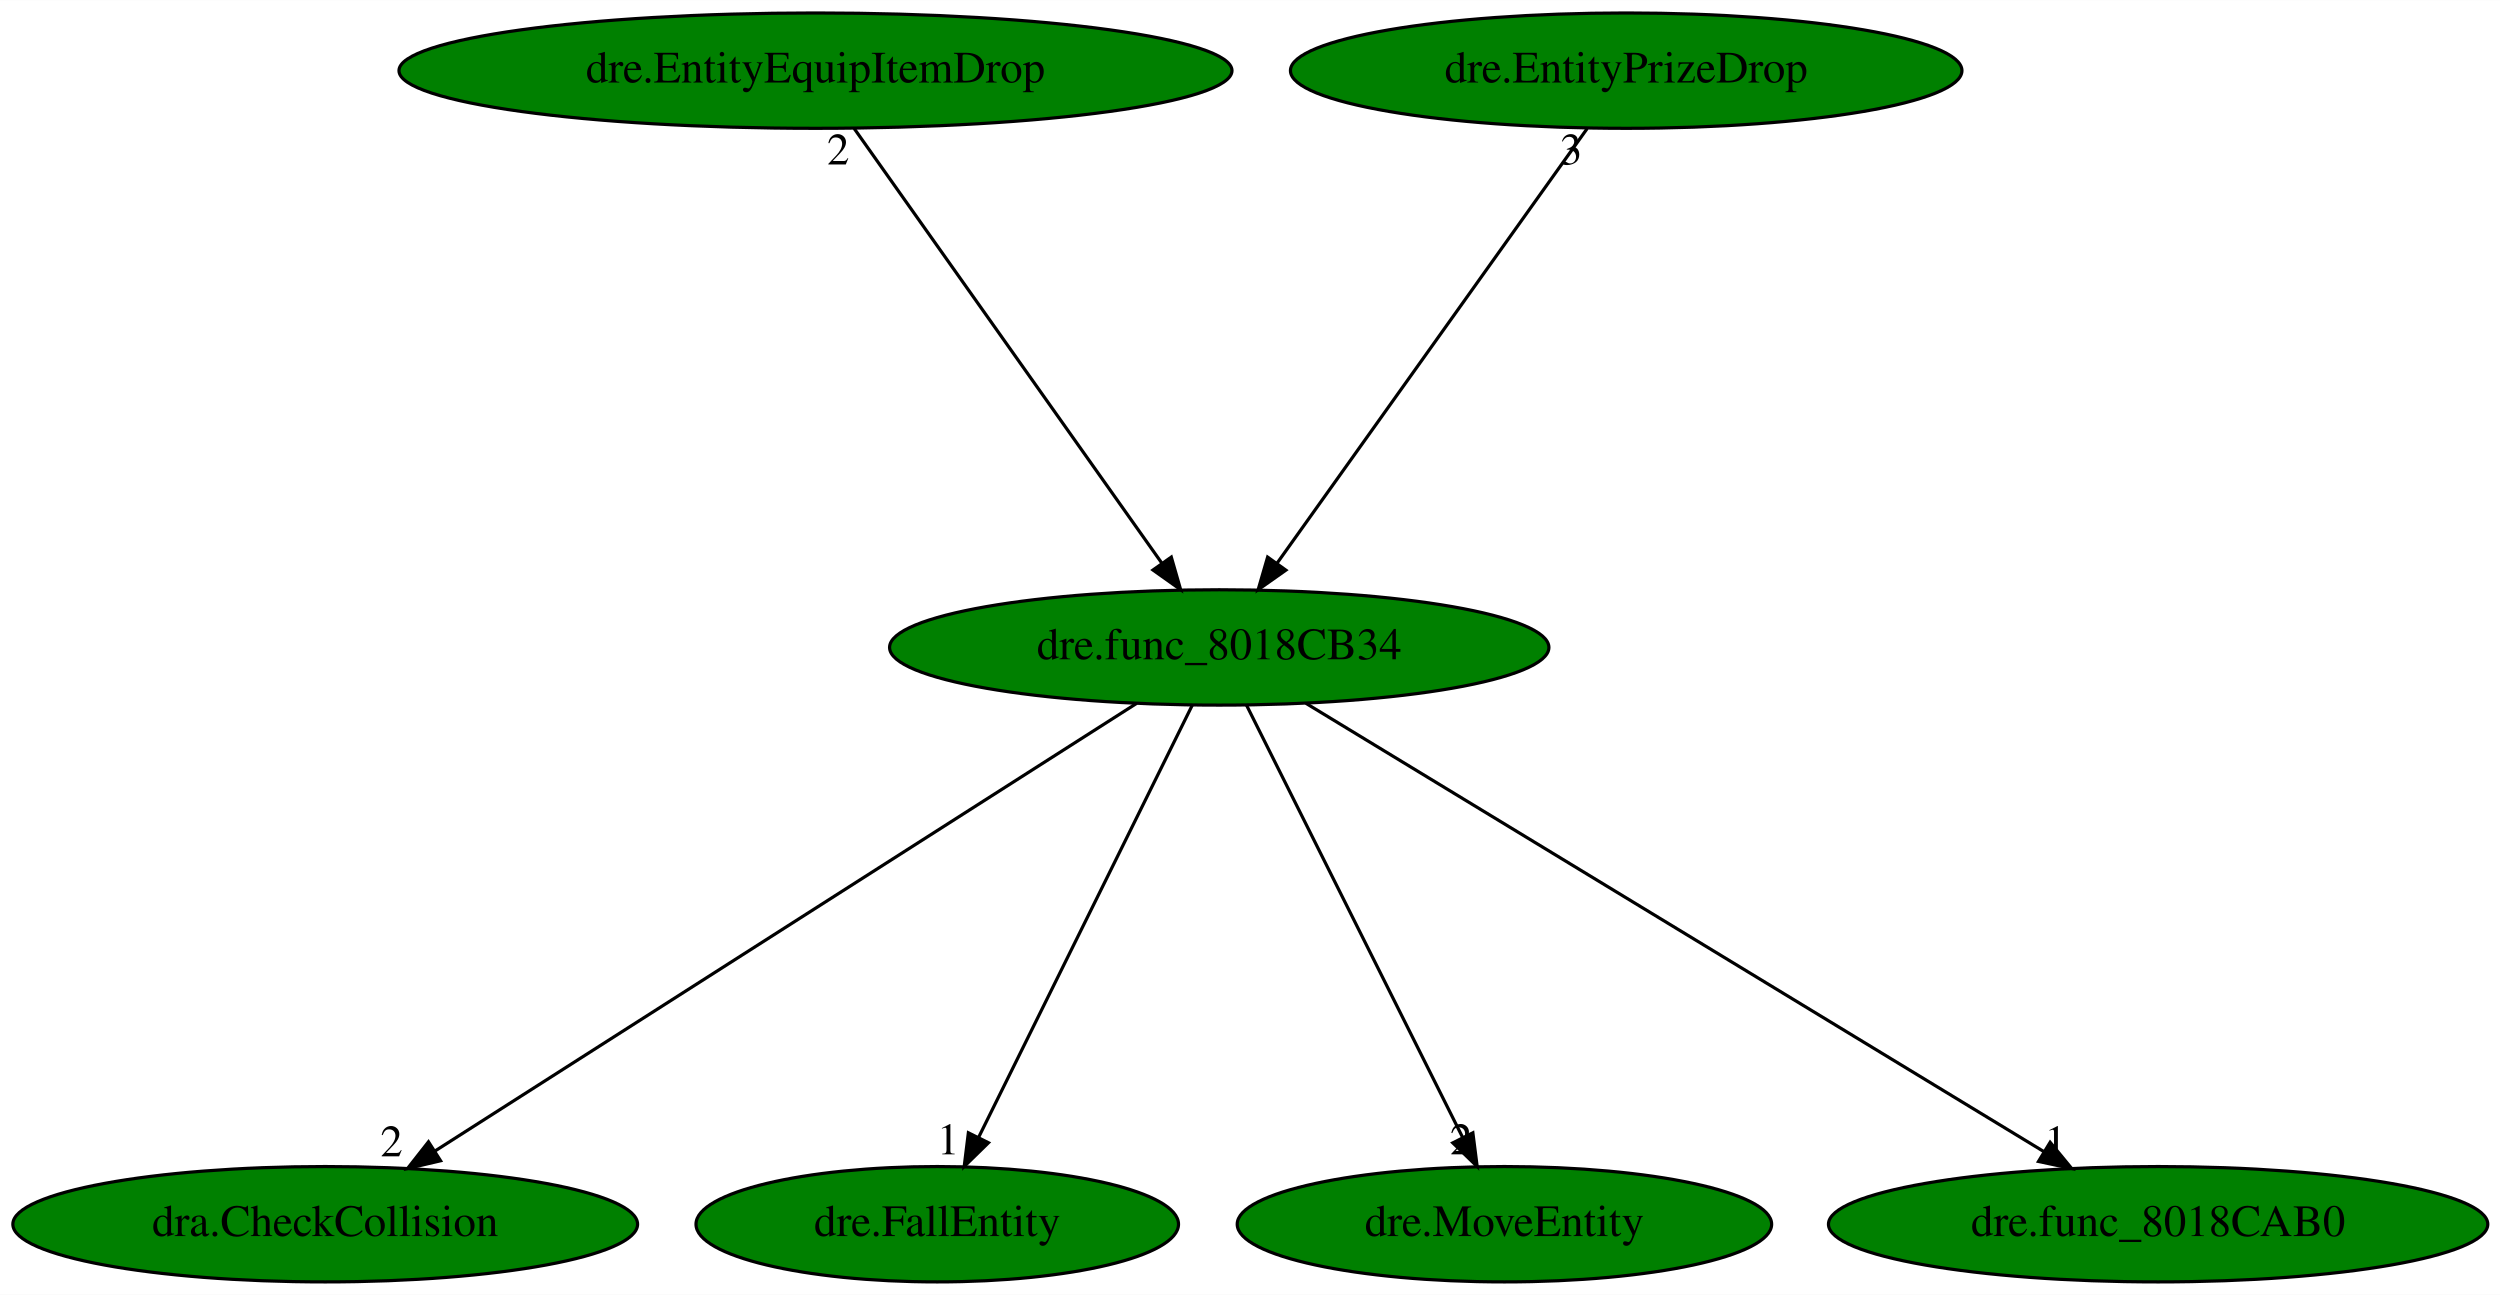
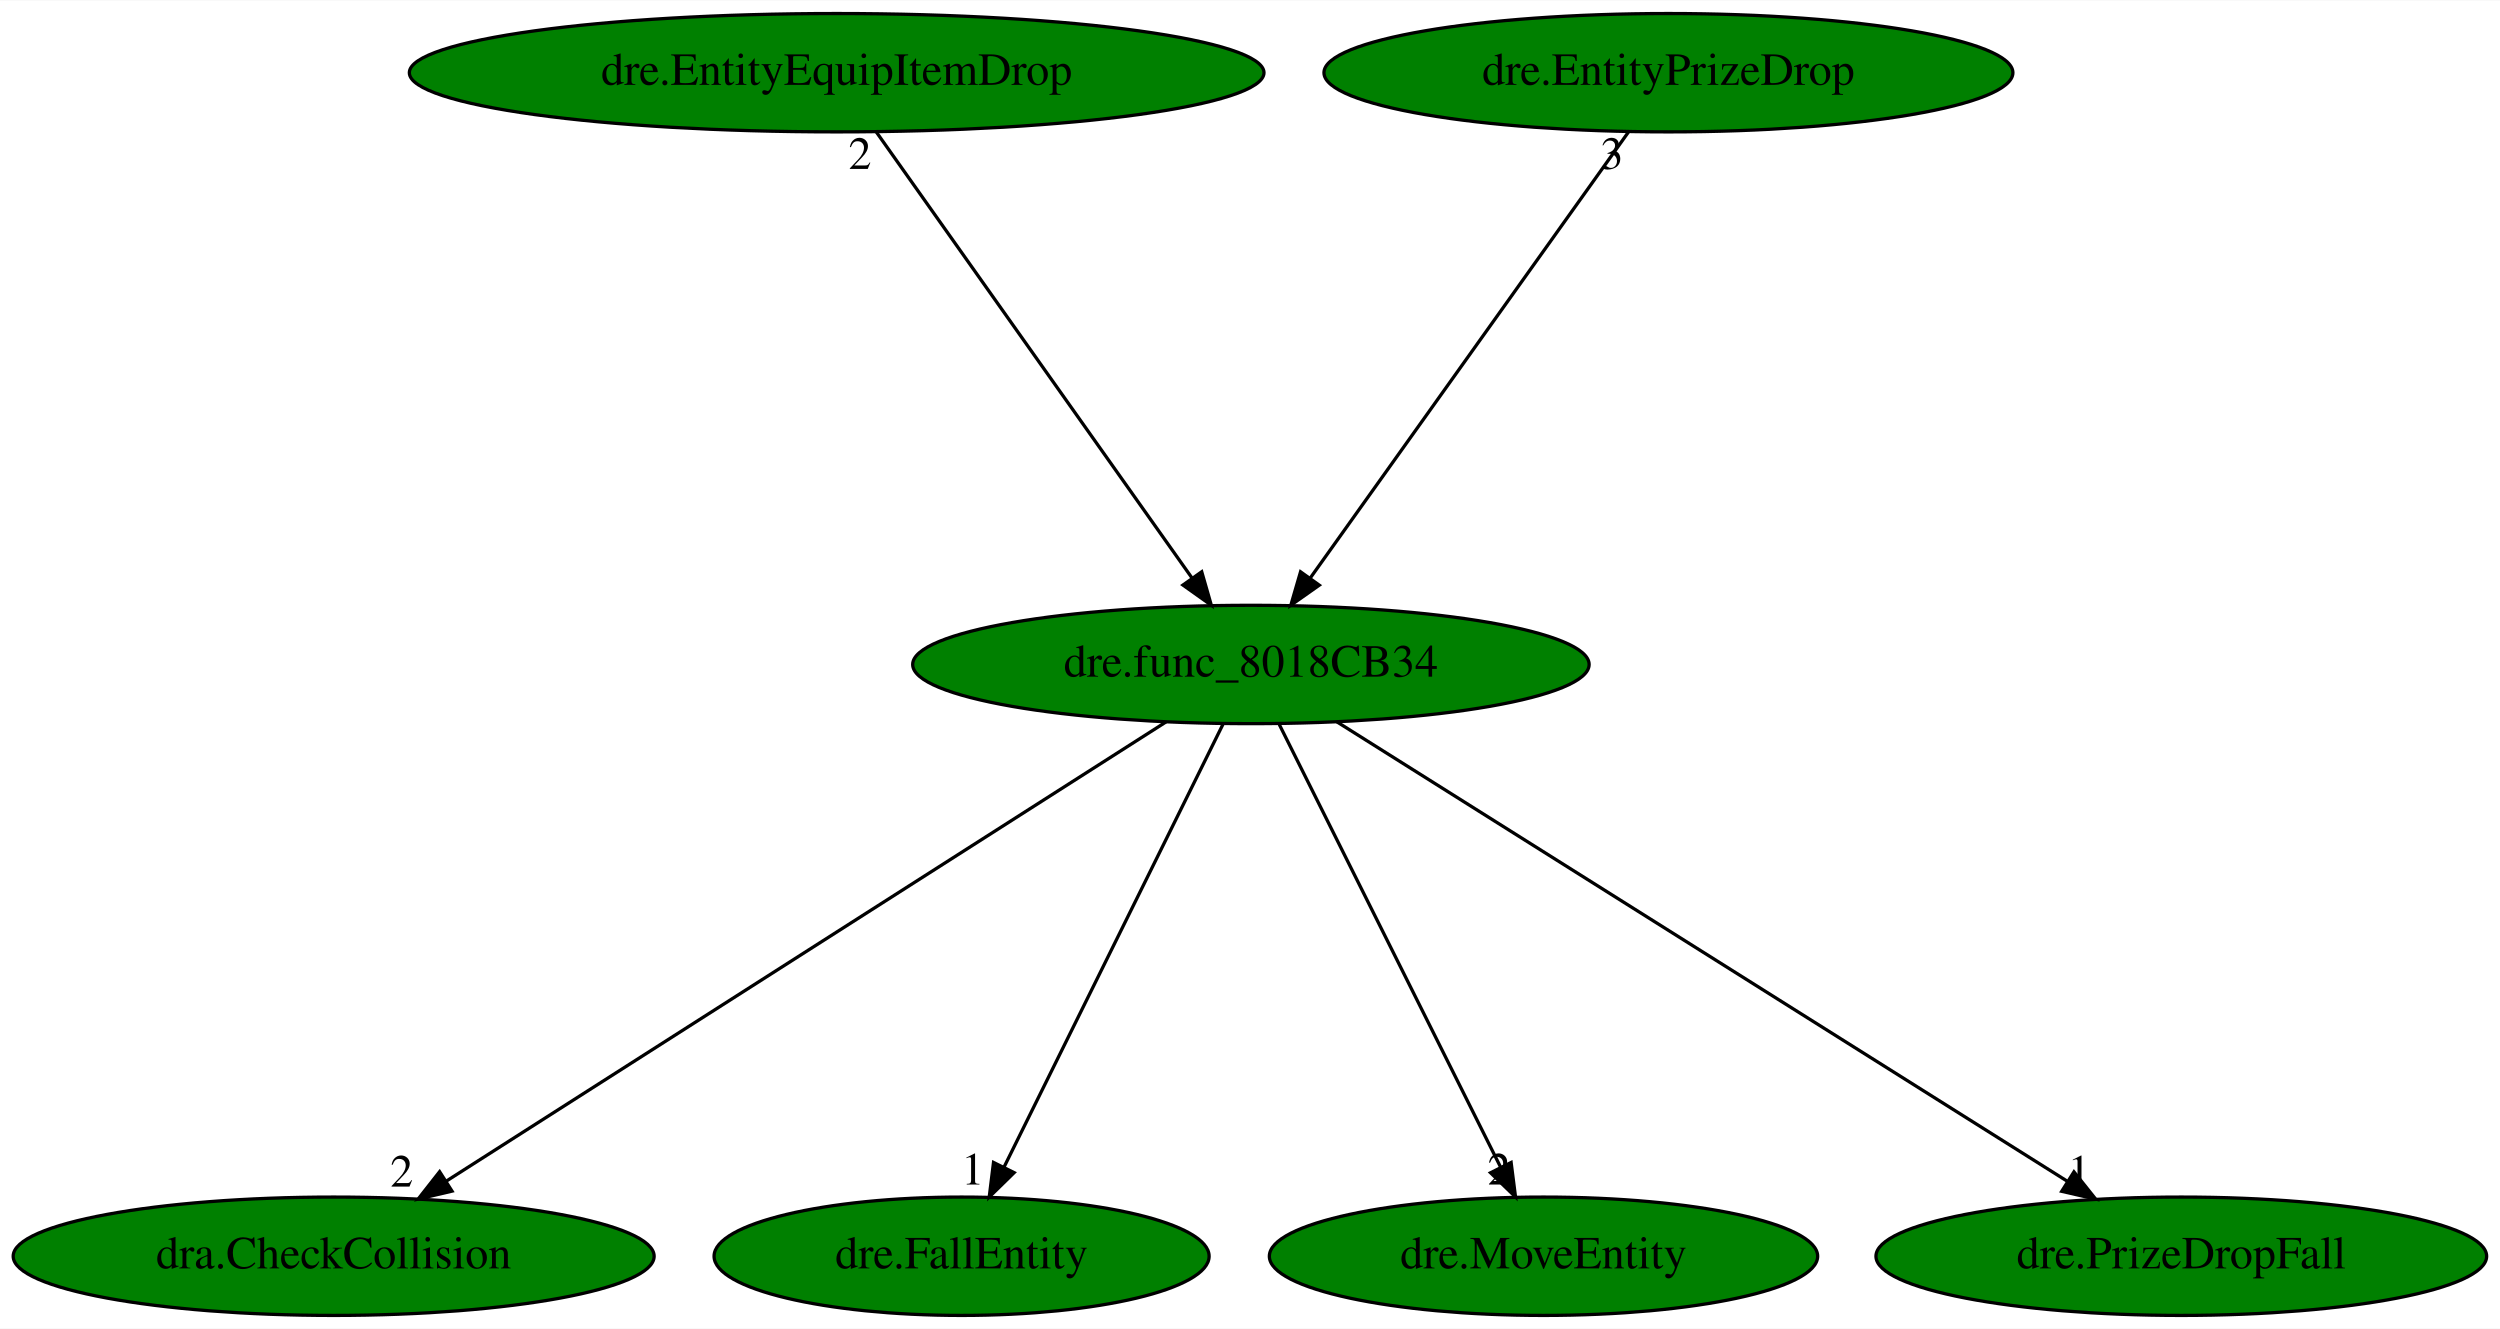
- <svg xmlns="http://www.w3.org/2000/svg" xmlns:xlink="http://www.w3.org/1999/xlink" width="780pt" height="404pt" viewBox="0.00 0.00 780.18 404.00">
+ <svg xmlns="http://www.w3.org/2000/svg" xmlns:xlink="http://www.w3.org/1999/xlink" width="760pt" height="404pt" viewBox="0.00 0.00 760.43 404.00">
  <g id="graph0" class="graph" transform="scale(1 1) rotate(0) translate(4 400)">
-     <polygon fill="white" stroke="transparent" points="-4,4 -4,-400 776.18,-400 776.18,4 -4,4" />
+     <polygon fill="white" stroke="transparent" points="-4,4 -4,-400 756.43,-400 756.43,4 -4,4" />
    <g id="node1" class="node">
      <ellipse fill="green" stroke="black" cx="376.49" cy="-198" rx="102.88" ry="18" />
      <text text-anchor="middle" x="376.49" y="-194.3" font-family="Times,serif" font-size="14.00">dre.func_8018CB34</text>
    </g>
    <g id="node2" class="node">
      <g id="a_node2">
        <a xlink:href="dra.CheckCollision.svg" xlink:title="dra.CheckCollision">
          <ellipse fill="green" stroke="black" cx="97.49" cy="-18" rx="97.48" ry="18" />
          <text text-anchor="middle" x="97.49" y="-14.3" font-family="Times,serif" font-size="14.00">dra.CheckCollision</text>
        </a>
      </g>
    </g>
    <g id="edge1" class="edge">
      <path fill="none" stroke="black" d="M350.74,-180.57C300.29,-148.39 188.42,-77.01 131.78,-40.87" />
      <polygon fill="black" stroke="black" points="133.49,-37.81 123.18,-35.39 129.72,-43.72 133.49,-37.81" />
      <text text-anchor="middle" x="118.18" y="-39.19" font-family="Times,serif" font-size="14.00">2</text>
    </g>
    <g id="node3" class="node">
      <g id="a_node3">
        <a xlink:href="dre.FallEntity.svg" xlink:title="dre.FallEntity">
          <ellipse fill="green" stroke="black" cx="288.49" cy="-18" rx="75.29" ry="18" />
          <text text-anchor="middle" x="288.49" y="-14.3" font-family="Times,serif" font-size="14.00">dre.FallEntity</text>
        </a>
      </g>
    </g>
    <g id="edge2" class="edge">
      <path fill="none" stroke="black" d="M368.05,-179.93C352.61,-148.7 319.72,-82.17 301.43,-45.18" />
      <polygon fill="black" stroke="black" points="304.47,-43.43 296.9,-36.02 298.2,-46.53 304.47,-43.43" />
      <text text-anchor="middle" x="291.9" y="-39.82" font-family="Times,serif" font-size="14.00">1</text>
    </g>
    <g id="node4" class="node">
      <g id="a_node4">
        <a xlink:href="dre.MoveEntity.svg" xlink:title="dre.MoveEntity">
          <ellipse fill="green" stroke="black" cx="465.49" cy="-18" rx="83.39" ry="18" />
          <text text-anchor="middle" x="465.49" y="-14.3" font-family="Times,serif" font-size="14.00">dre.MoveEntity</text>
        </a>
      </g>
    </g>
    <g id="edge3" class="edge">
      <path fill="none" stroke="black" d="M385.03,-179.93C400.64,-148.7 433.91,-82.17 452.4,-45.18" />
      <polygon fill="black" stroke="black" points="455.64,-46.53 456.98,-36.02 449.38,-43.39 455.64,-46.53" />
      <text text-anchor="middle" x="451.98" y="-39.82" font-family="Times,serif" font-size="14.00">2</text>
    </g>
    <g id="node5" class="node">
      <g id="a_node5">
-         <a xlink:href="dre.func_8018CAB0.svg" xlink:title="dre.func_8018CAB0">
-           <ellipse fill="green" stroke="black" cx="669.49" cy="-18" rx="102.88" ry="18" />
-           <text text-anchor="middle" x="669.49" y="-14.3" font-family="Times,serif" font-size="14.00">dre.func_8018CAB0</text>
+         <a xlink:href="dre.PrizeDropFall.svg" xlink:title="dre.PrizeDropFall">
+           <ellipse fill="green" stroke="black" cx="659.49" cy="-18" rx="92.88" ry="18" />
+           <text text-anchor="middle" x="659.49" y="-14.3" font-family="Times,serif" font-size="14.00">dre.PrizeDropFall</text>
        </a>
      </g>
    </g>
    <g id="edge4" class="edge">
-       <path fill="none" stroke="black" d="M403.53,-180.57C456.62,-148.32 574.48,-76.72 633.85,-40.65" />
-       <polygon fill="black" stroke="black" points="635.79,-43.57 642.52,-35.39 632.15,-37.59 635.79,-43.57" />
-       <text text-anchor="middle" x="637.52" y="-39.19" font-family="Times,serif" font-size="14.00">1</text>
+       <path fill="none" stroke="black" d="M402.61,-180.57C453.78,-148.39 567.26,-77.01 624.72,-40.87" />
+       <polygon fill="black" stroke="black" points="626.84,-43.67 633.44,-35.39 623.11,-37.75 626.84,-43.67" />
+       <text text-anchor="middle" x="628.44" y="-39.19" font-family="Times,serif" font-size="14.00">1</text>
    </g>
    <g id="node6" class="node">
      <g id="a_node6">
        <a xlink:href="dre.EntityEquipItemDrop.svg" xlink:title="dre.EntityEquipItemDrop">
          <ellipse fill="green" stroke="black" cx="250.49" cy="-378" rx="129.98" ry="18" />
          <text text-anchor="middle" x="250.49" y="-374.3" font-family="Times,serif" font-size="14.00">dre.EntityEquipItemDrop</text>
        </a>
      </g>
    </g>
    <g id="edge5" class="edge">
      <path fill="none" stroke="black" d="M262.57,-359.93C284.87,-328.43 332.58,-261.03 358.62,-224.24" />
      <polygon fill="black" stroke="black" points="361.53,-226.2 364.45,-216.02 355.81,-222.16 361.53,-226.2" />
      <text text-anchor="middle" x="257.57" y="-348.73" font-family="Times,serif" font-size="14.00">2</text>
    </g>
    <g id="node7" class="node">
      <g id="a_node7">
        <a xlink:href="dre.EntityPrizeDrop.svg" xlink:title="dre.EntityPrizeDrop">
          <ellipse fill="green" stroke="black" cx="503.49" cy="-378" rx="104.78" ry="18" />
          <text text-anchor="middle" x="503.49" y="-374.3" font-family="Times,serif" font-size="14.00">dre.EntityPrizeDrop</text>
        </a>
      </g>
    </g>
    <g id="edge6" class="edge">
      <path fill="none" stroke="black" d="M491.31,-359.93C468.84,-328.43 420.75,-261.03 394.5,-224.24" />
      <polygon fill="black" stroke="black" points="397.29,-222.12 388.63,-216.02 391.59,-226.19 397.29,-222.12" />
      <text text-anchor="middle" x="486.31" y="-348.73" font-family="Times,serif" font-size="14.00">3</text>
    </g>
  </g>
</svg>
